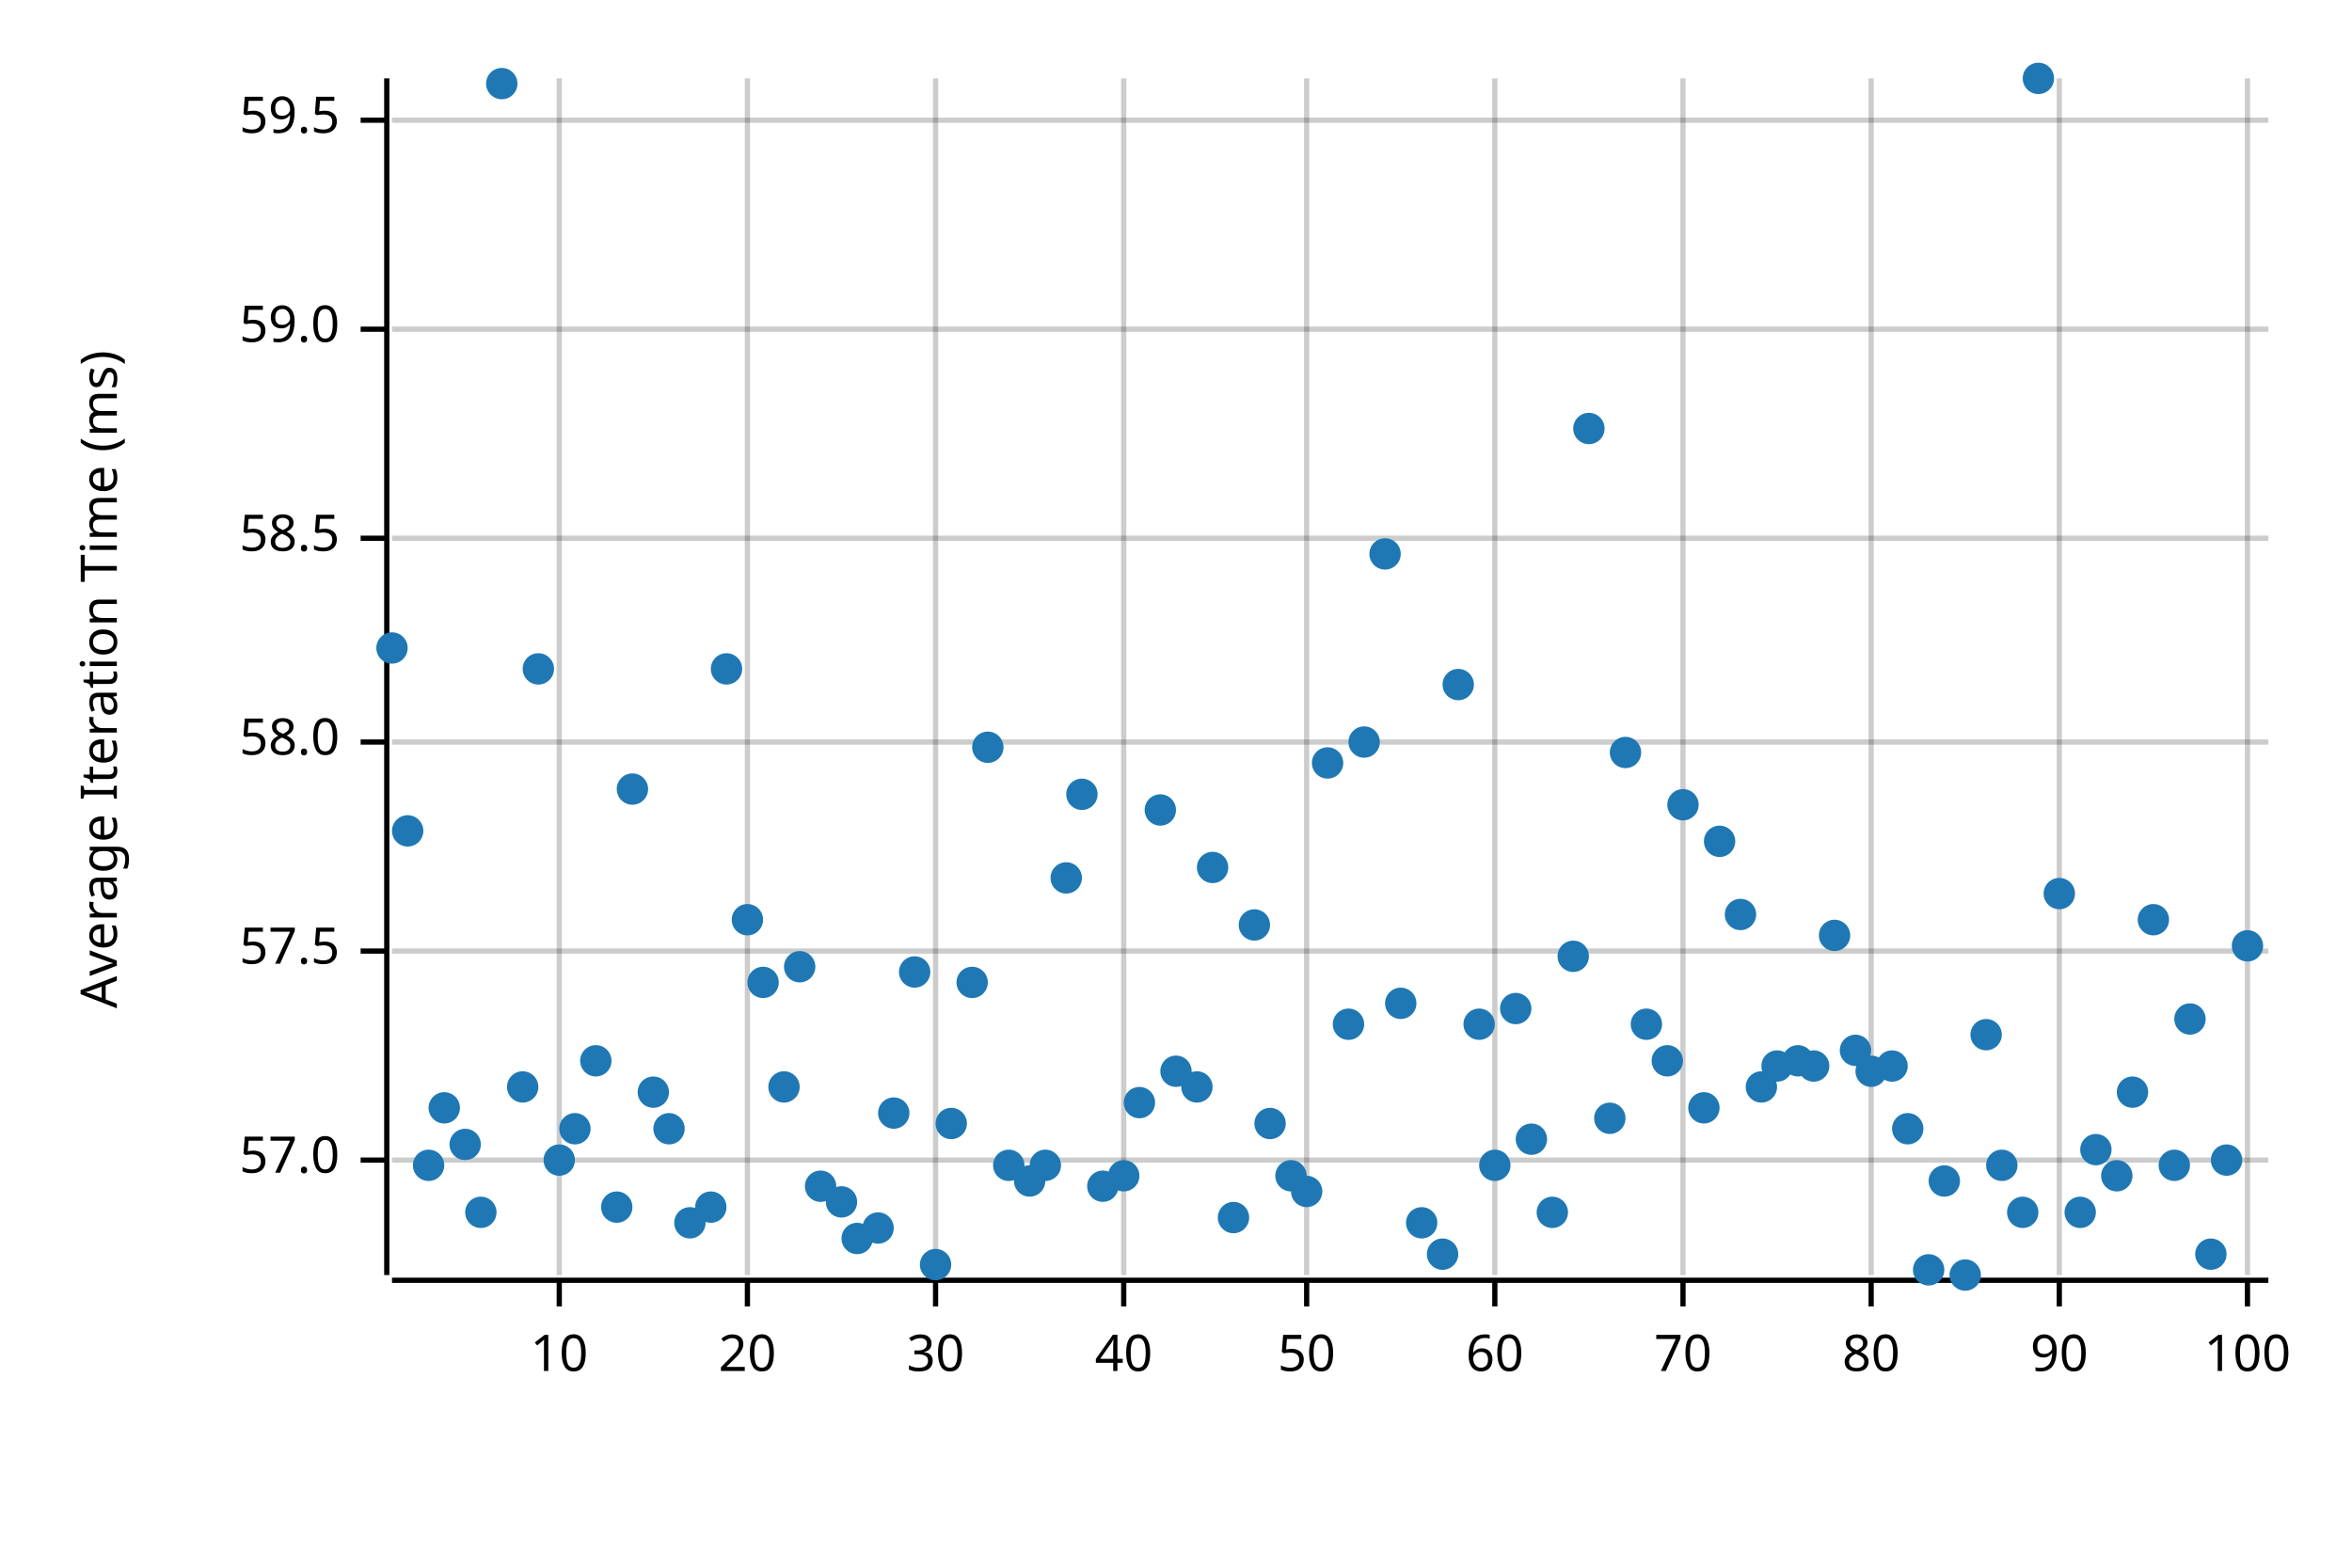
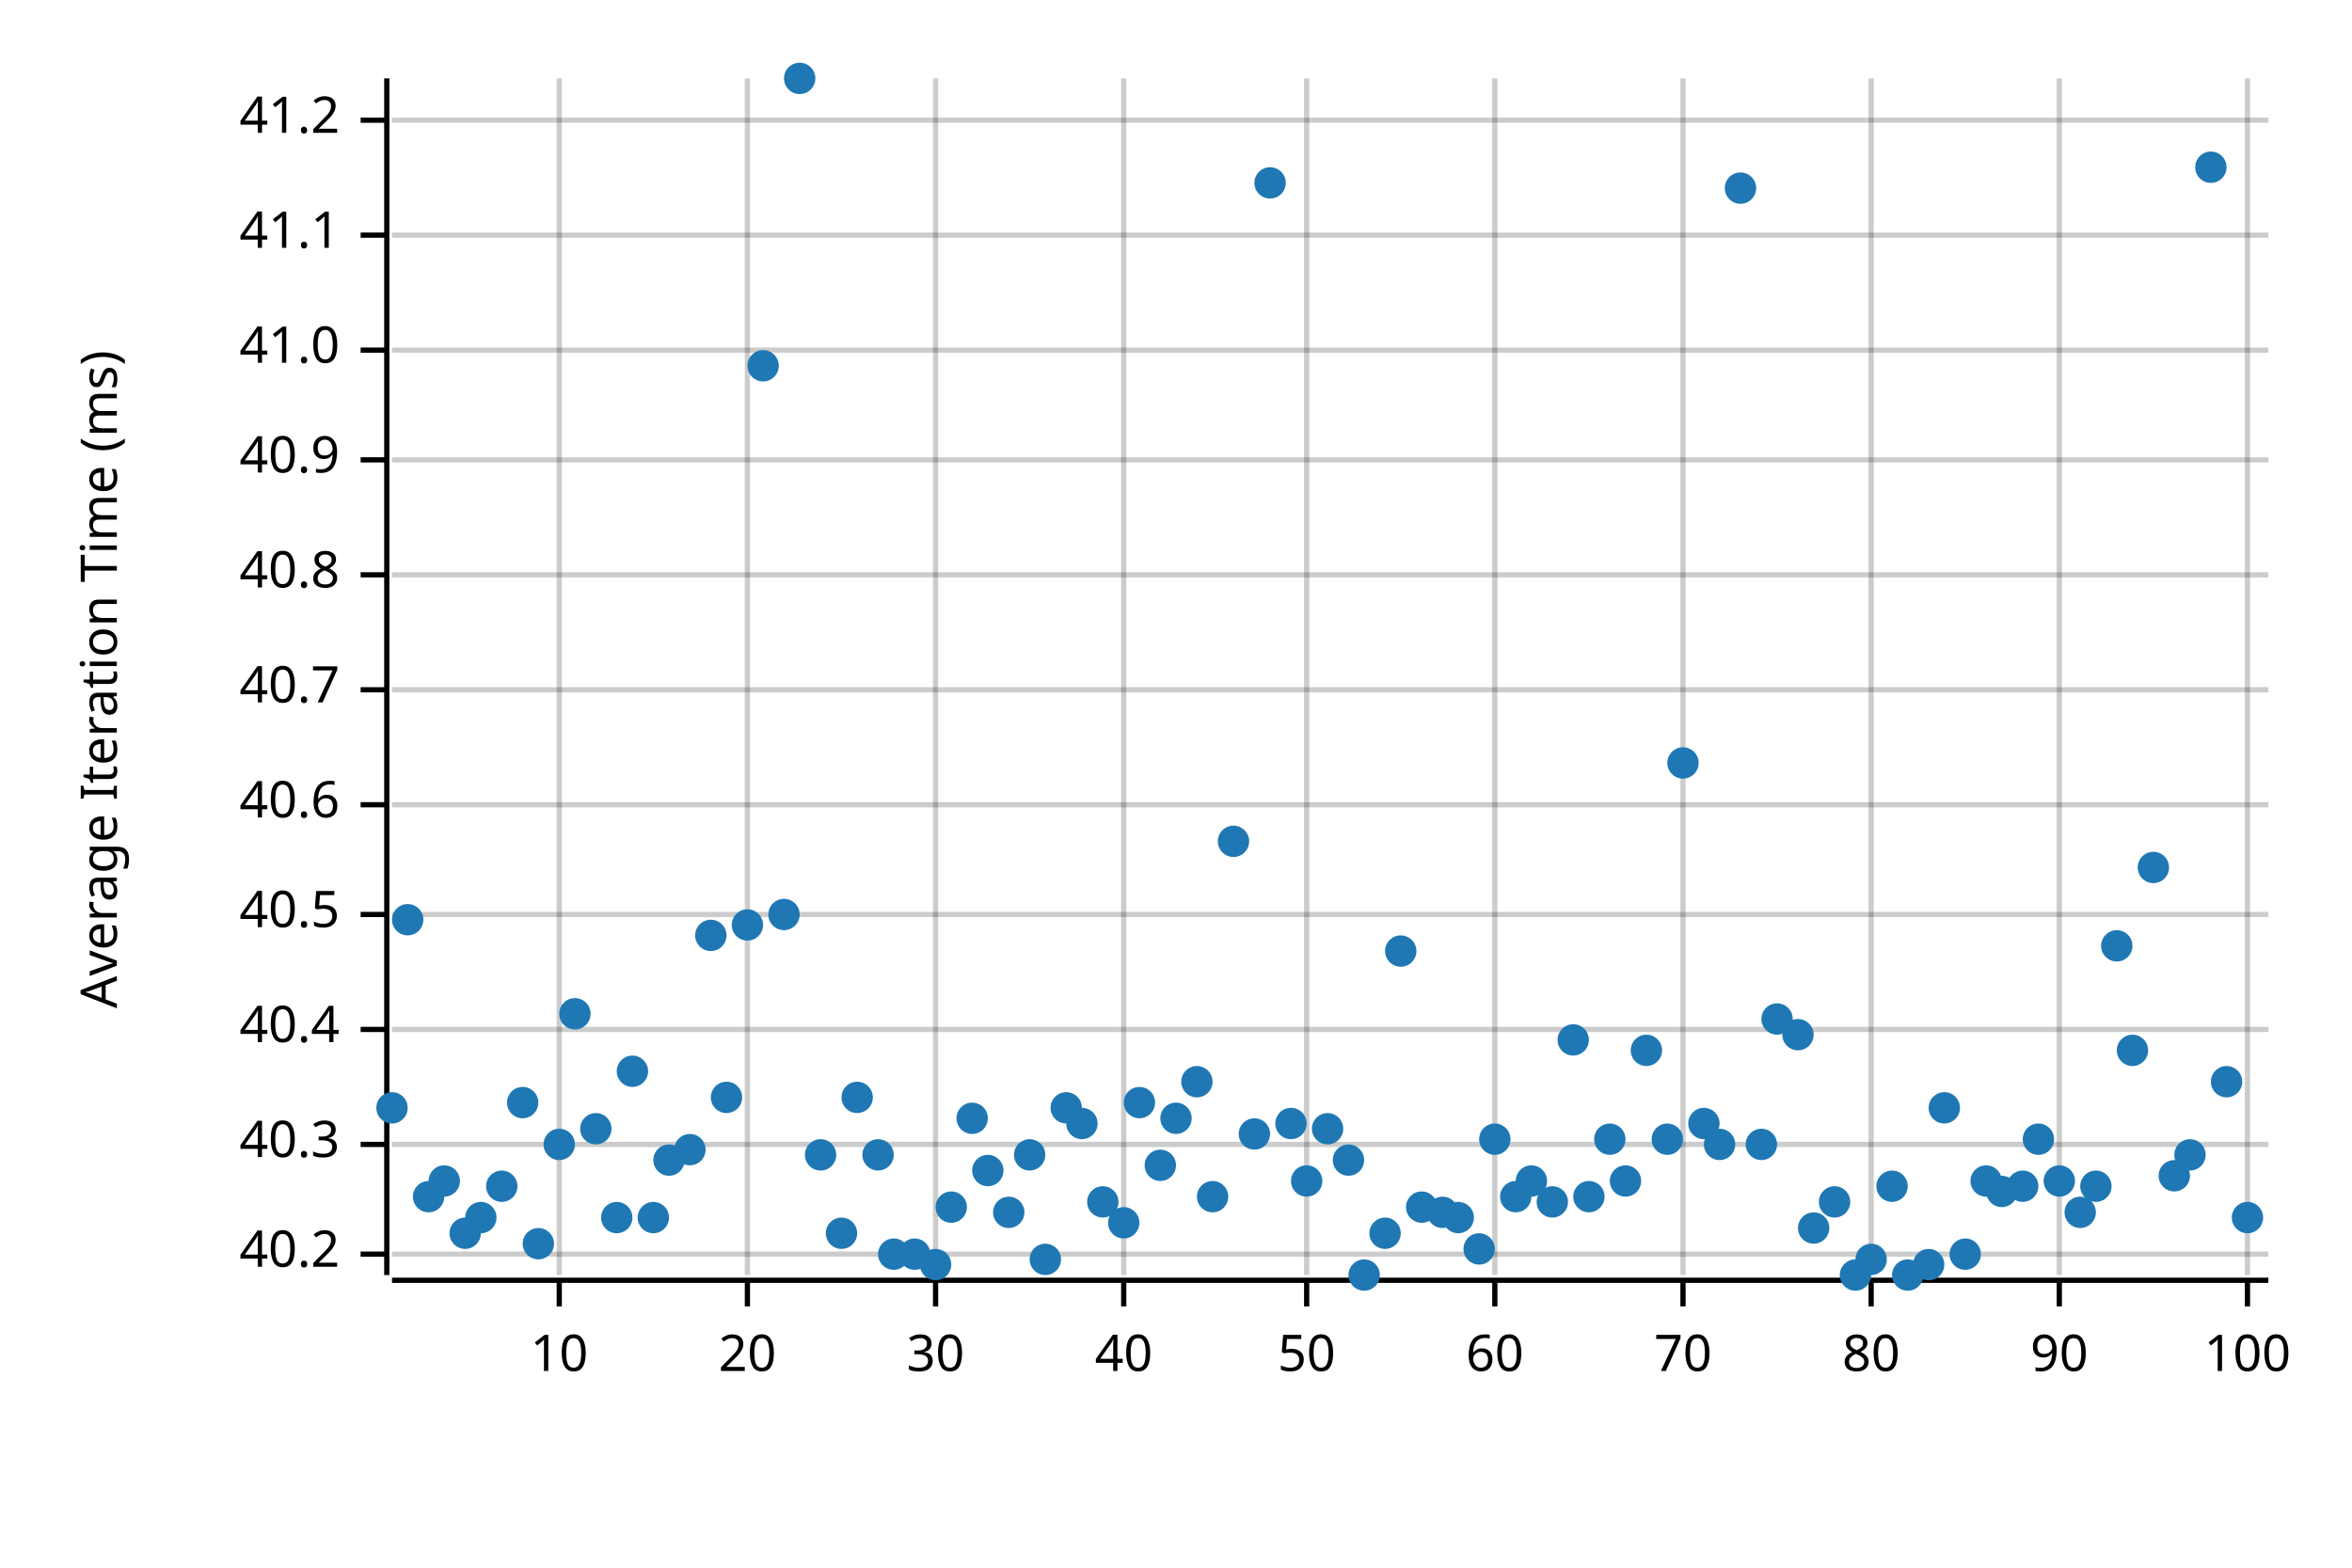
<svg xmlns="http://www.w3.org/2000/svg" width="450" height="300" viewBox="0 0 450 300">
  <text x="15" y="130" dy="0.76em" text-anchor="middle" font-family="sans-serif" font-size="9.677" opacity="1" fill="#000000" transform="rotate(270, 15, 130)">
Average Iteration Time (ms)
</text>
  <line opacity="0.2" stroke="#000000" stroke-width="1" x1="107" y1="244" x2="107" y2="15" />
  <line opacity="0.2" stroke="#000000" stroke-width="1" x1="143" y1="244" x2="143" y2="15" />
  <line opacity="0.2" stroke="#000000" stroke-width="1" x1="179" y1="244" x2="179" y2="15" />
  <line opacity="0.2" stroke="#000000" stroke-width="1" x1="215" y1="244" x2="215" y2="15" />
  <line opacity="0.2" stroke="#000000" stroke-width="1" x1="250" y1="244" x2="250" y2="15" />
  <line opacity="0.2" stroke="#000000" stroke-width="1" x1="286" y1="244" x2="286" y2="15" />
  <line opacity="0.2" stroke="#000000" stroke-width="1" x1="322" y1="244" x2="322" y2="15" />
  <line opacity="0.2" stroke="#000000" stroke-width="1" x1="358" y1="244" x2="358" y2="15" />
  <line opacity="0.2" stroke="#000000" stroke-width="1" x1="394" y1="244" x2="394" y2="15" />
  <line opacity="0.2" stroke="#000000" stroke-width="1" x1="430" y1="244" x2="430" y2="15" />
-   <line opacity="0.2" stroke="#000000" stroke-width="1" x1="75" y1="222" x2="434" y2="222" />
-   <line opacity="0.2" stroke="#000000" stroke-width="1" x1="75" y1="182" x2="434" y2="182" />
-   <line opacity="0.2" stroke="#000000" stroke-width="1" x1="75" y1="142" x2="434" y2="142" />
-   <line opacity="0.2" stroke="#000000" stroke-width="1" x1="75" y1="103" x2="434" y2="103" />
-   <line opacity="0.2" stroke="#000000" stroke-width="1" x1="75" y1="63" x2="434" y2="63" />
+   <line opacity="0.2" stroke="#000000" stroke-width="1" x1="75" y1="240" x2="434" y2="240" />
+   <line opacity="0.2" stroke="#000000" stroke-width="1" x1="75" y1="219" x2="434" y2="219" />
+   <line opacity="0.2" stroke="#000000" stroke-width="1" x1="75" y1="197" x2="434" y2="197" />
+   <line opacity="0.2" stroke="#000000" stroke-width="1" x1="75" y1="175" x2="434" y2="175" />
+   <line opacity="0.2" stroke="#000000" stroke-width="1" x1="75" y1="154" x2="434" y2="154" />
+   <line opacity="0.2" stroke="#000000" stroke-width="1" x1="75" y1="132" x2="434" y2="132" />
+   <line opacity="0.2" stroke="#000000" stroke-width="1" x1="75" y1="110" x2="434" y2="110" />
+   <line opacity="0.2" stroke="#000000" stroke-width="1" x1="75" y1="88" x2="434" y2="88" />
+   <line opacity="0.2" stroke="#000000" stroke-width="1" x1="75" y1="67" x2="434" y2="67" />
+   <line opacity="0.2" stroke="#000000" stroke-width="1" x1="75" y1="45" x2="434" y2="45" />
  <line opacity="0.2" stroke="#000000" stroke-width="1" x1="75" y1="23" x2="434" y2="23" />
  <polyline fill="none" opacity="1" stroke="#000000" stroke-width="1" points="74,15 74,244 " />
-   <text x="65" y="222" dy="0.5ex" text-anchor="end" font-family="sans-serif" font-size="9.677" opacity="1" fill="#000000">
- 57.0
- </text>
-   <polyline fill="none" opacity="1" stroke="#000000" stroke-width="1" points="69,222 74,222 " />
-   <text x="65" y="182" dy="0.5ex" text-anchor="end" font-family="sans-serif" font-size="9.677" opacity="1" fill="#000000">
- 57.5
- </text>
-   <polyline fill="none" opacity="1" stroke="#000000" stroke-width="1" points="69,182 74,182 " />
-   <text x="65" y="142" dy="0.5ex" text-anchor="end" font-family="sans-serif" font-size="9.677" opacity="1" fill="#000000">
- 58.0
- </text>
-   <polyline fill="none" opacity="1" stroke="#000000" stroke-width="1" points="69,142 74,142 " />
-   <text x="65" y="103" dy="0.5ex" text-anchor="end" font-family="sans-serif" font-size="9.677" opacity="1" fill="#000000">
- 58.5
- </text>
-   <polyline fill="none" opacity="1" stroke="#000000" stroke-width="1" points="69,103 74,103 " />
-   <text x="65" y="63" dy="0.5ex" text-anchor="end" font-family="sans-serif" font-size="9.677" opacity="1" fill="#000000">
- 59.0
- </text>
-   <polyline fill="none" opacity="1" stroke="#000000" stroke-width="1" points="69,63 74,63 " />
+   <text x="65" y="240" dy="0.5ex" text-anchor="end" font-family="sans-serif" font-size="9.677" opacity="1" fill="#000000">
+ 40.2
+ </text>
+   <polyline fill="none" opacity="1" stroke="#000000" stroke-width="1" points="69,240 74,240 " />
+   <text x="65" y="219" dy="0.5ex" text-anchor="end" font-family="sans-serif" font-size="9.677" opacity="1" fill="#000000">
+ 40.3
+ </text>
+   <polyline fill="none" opacity="1" stroke="#000000" stroke-width="1" points="69,219 74,219 " />
+   <text x="65" y="197" dy="0.5ex" text-anchor="end" font-family="sans-serif" font-size="9.677" opacity="1" fill="#000000">
+ 40.4
+ </text>
+   <polyline fill="none" opacity="1" stroke="#000000" stroke-width="1" points="69,197 74,197 " />
+   <text x="65" y="175" dy="0.5ex" text-anchor="end" font-family="sans-serif" font-size="9.677" opacity="1" fill="#000000">
+ 40.5
+ </text>
+   <polyline fill="none" opacity="1" stroke="#000000" stroke-width="1" points="69,175 74,175 " />
+   <text x="65" y="154" dy="0.5ex" text-anchor="end" font-family="sans-serif" font-size="9.677" opacity="1" fill="#000000">
+ 40.6
+ </text>
+   <polyline fill="none" opacity="1" stroke="#000000" stroke-width="1" points="69,154 74,154 " />
+   <text x="65" y="132" dy="0.5ex" text-anchor="end" font-family="sans-serif" font-size="9.677" opacity="1" fill="#000000">
+ 40.7
+ </text>
+   <polyline fill="none" opacity="1" stroke="#000000" stroke-width="1" points="69,132 74,132 " />
+   <text x="65" y="110" dy="0.5ex" text-anchor="end" font-family="sans-serif" font-size="9.677" opacity="1" fill="#000000">
+ 40.8
+ </text>
+   <polyline fill="none" opacity="1" stroke="#000000" stroke-width="1" points="69,110 74,110 " />
+   <text x="65" y="88" dy="0.5ex" text-anchor="end" font-family="sans-serif" font-size="9.677" opacity="1" fill="#000000">
+ 40.9
+ </text>
+   <polyline fill="none" opacity="1" stroke="#000000" stroke-width="1" points="69,88 74,88 " />
+   <text x="65" y="67" dy="0.5ex" text-anchor="end" font-family="sans-serif" font-size="9.677" opacity="1" fill="#000000">
+ 41.0
+ </text>
+   <polyline fill="none" opacity="1" stroke="#000000" stroke-width="1" points="69,67 74,67 " />
+   <text x="65" y="45" dy="0.5ex" text-anchor="end" font-family="sans-serif" font-size="9.677" opacity="1" fill="#000000">
+ 41.1
+ </text>
+   <polyline fill="none" opacity="1" stroke="#000000" stroke-width="1" points="69,45 74,45 " />
  <text x="65" y="23" dy="0.5ex" text-anchor="end" font-family="sans-serif" font-size="9.677" opacity="1" fill="#000000">
- 59.5
+ 41.2
</text>
  <polyline fill="none" opacity="1" stroke="#000000" stroke-width="1" points="69,23 74,23 " />
  <polyline fill="none" opacity="1" stroke="#000000" stroke-width="1" points="75,245 434,245 " />
  <text x="107" y="255" dy="0.76em" text-anchor="middle" font-family="sans-serif" font-size="9.677" opacity="1" fill="#000000">
10
</text>
  <polyline fill="none" opacity="1" stroke="#000000" stroke-width="1" points="107,245 107,250 " />
  <text x="143" y="255" dy="0.76em" text-anchor="middle" font-family="sans-serif" font-size="9.677" opacity="1" fill="#000000">
20
</text>
  <polyline fill="none" opacity="1" stroke="#000000" stroke-width="1" points="143,245 143,250 " />
  <text x="179" y="255" dy="0.76em" text-anchor="middle" font-family="sans-serif" font-size="9.677" opacity="1" fill="#000000">
30
</text>
  <polyline fill="none" opacity="1" stroke="#000000" stroke-width="1" points="179,245 179,250 " />
  <text x="215" y="255" dy="0.76em" text-anchor="middle" font-family="sans-serif" font-size="9.677" opacity="1" fill="#000000">
40
</text>
  <polyline fill="none" opacity="1" stroke="#000000" stroke-width="1" points="215,245 215,250 " />
  <text x="250" y="255" dy="0.76em" text-anchor="middle" font-family="sans-serif" font-size="9.677" opacity="1" fill="#000000">
50
</text>
  <polyline fill="none" opacity="1" stroke="#000000" stroke-width="1" points="250,245 250,250 " />
  <text x="286" y="255" dy="0.76em" text-anchor="middle" font-family="sans-serif" font-size="9.677" opacity="1" fill="#000000">
60
</text>
  <polyline fill="none" opacity="1" stroke="#000000" stroke-width="1" points="286,245 286,250 " />
  <text x="322" y="255" dy="0.76em" text-anchor="middle" font-family="sans-serif" font-size="9.677" opacity="1" fill="#000000">
70
</text>
  <polyline fill="none" opacity="1" stroke="#000000" stroke-width="1" points="322,245 322,250 " />
  <text x="358" y="255" dy="0.76em" text-anchor="middle" font-family="sans-serif" font-size="9.677" opacity="1" fill="#000000">
80
</text>
  <polyline fill="none" opacity="1" stroke="#000000" stroke-width="1" points="358,245 358,250 " />
  <text x="394" y="255" dy="0.76em" text-anchor="middle" font-family="sans-serif" font-size="9.677" opacity="1" fill="#000000">
90
</text>
  <polyline fill="none" opacity="1" stroke="#000000" stroke-width="1" points="394,245 394,250 " />
  <text x="430" y="255" dy="0.76em" text-anchor="middle" font-family="sans-serif" font-size="9.677" opacity="1" fill="#000000">
100
</text>
  <polyline fill="none" opacity="1" stroke="#000000" stroke-width="1" points="430,245 430,250 " />
-   <circle cx="75" cy="124" r="3" opacity="1" fill="#1F78B4" stroke="none" stroke-width="1" />
-   <circle cx="78" cy="159" r="3" opacity="1" fill="#1F78B4" stroke="none" stroke-width="1" />
-   <circle cx="82" cy="223" r="3" opacity="1" fill="#1F78B4" stroke="none" stroke-width="1" />
-   <circle cx="85" cy="212" r="3" opacity="1" fill="#1F78B4" stroke="none" stroke-width="1" />
-   <circle cx="89" cy="219" r="3" opacity="1" fill="#1F78B4" stroke="none" stroke-width="1" />
-   <circle cx="92" cy="232" r="3" opacity="1" fill="#1F78B4" stroke="none" stroke-width="1" />
-   <circle cx="96" cy="16" r="3" opacity="1" fill="#1F78B4" stroke="none" stroke-width="1" />
-   <circle cx="100" cy="208" r="3" opacity="1" fill="#1F78B4" stroke="none" stroke-width="1" />
-   <circle cx="103" cy="128" r="3" opacity="1" fill="#1F78B4" stroke="none" stroke-width="1" />
-   <circle cx="107" cy="222" r="3" opacity="1" fill="#1F78B4" stroke="none" stroke-width="1" />
-   <circle cx="110" cy="216" r="3" opacity="1" fill="#1F78B4" stroke="none" stroke-width="1" />
-   <circle cx="114" cy="203" r="3" opacity="1" fill="#1F78B4" stroke="none" stroke-width="1" />
-   <circle cx="118" cy="231" r="3" opacity="1" fill="#1F78B4" stroke="none" stroke-width="1" />
-   <circle cx="121" cy="151" r="3" opacity="1" fill="#1F78B4" stroke="none" stroke-width="1" />
-   <circle cx="125" cy="209" r="3" opacity="1" fill="#1F78B4" stroke="none" stroke-width="1" />
-   <circle cx="128" cy="216" r="3" opacity="1" fill="#1F78B4" stroke="none" stroke-width="1" />
-   <circle cx="132" cy="234" r="3" opacity="1" fill="#1F78B4" stroke="none" stroke-width="1" />
-   <circle cx="136" cy="231" r="3" opacity="1" fill="#1F78B4" stroke="none" stroke-width="1" />
-   <circle cx="139" cy="128" r="3" opacity="1" fill="#1F78B4" stroke="none" stroke-width="1" />
-   <circle cx="143" cy="176" r="3" opacity="1" fill="#1F78B4" stroke="none" stroke-width="1" />
-   <circle cx="146" cy="188" r="3" opacity="1" fill="#1F78B4" stroke="none" stroke-width="1" />
-   <circle cx="150" cy="208" r="3" opacity="1" fill="#1F78B4" stroke="none" stroke-width="1" />
-   <circle cx="153" cy="185" r="3" opacity="1" fill="#1F78B4" stroke="none" stroke-width="1" />
-   <circle cx="157" cy="227" r="3" opacity="1" fill="#1F78B4" stroke="none" stroke-width="1" />
-   <circle cx="161" cy="230" r="3" opacity="1" fill="#1F78B4" stroke="none" stroke-width="1" />
-   <circle cx="164" cy="237" r="3" opacity="1" fill="#1F78B4" stroke="none" stroke-width="1" />
-   <circle cx="168" cy="235" r="3" opacity="1" fill="#1F78B4" stroke="none" stroke-width="1" />
-   <circle cx="171" cy="213" r="3" opacity="1" fill="#1F78B4" stroke="none" stroke-width="1" />
-   <circle cx="175" cy="186" r="3" opacity="1" fill="#1F78B4" stroke="none" stroke-width="1" />
+   <circle cx="75" cy="212" r="3" opacity="1" fill="#1F78B4" stroke="none" stroke-width="1" />
+   <circle cx="78" cy="176" r="3" opacity="1" fill="#1F78B4" stroke="none" stroke-width="1" />
+   <circle cx="82" cy="229" r="3" opacity="1" fill="#1F78B4" stroke="none" stroke-width="1" />
+   <circle cx="85" cy="226" r="3" opacity="1" fill="#1F78B4" stroke="none" stroke-width="1" />
+   <circle cx="89" cy="236" r="3" opacity="1" fill="#1F78B4" stroke="none" stroke-width="1" />
+   <circle cx="92" cy="233" r="3" opacity="1" fill="#1F78B4" stroke="none" stroke-width="1" />
+   <circle cx="96" cy="227" r="3" opacity="1" fill="#1F78B4" stroke="none" stroke-width="1" />
+   <circle cx="100" cy="211" r="3" opacity="1" fill="#1F78B4" stroke="none" stroke-width="1" />
+   <circle cx="103" cy="238" r="3" opacity="1" fill="#1F78B4" stroke="none" stroke-width="1" />
+   <circle cx="107" cy="219" r="3" opacity="1" fill="#1F78B4" stroke="none" stroke-width="1" />
+   <circle cx="110" cy="194" r="3" opacity="1" fill="#1F78B4" stroke="none" stroke-width="1" />
+   <circle cx="114" cy="216" r="3" opacity="1" fill="#1F78B4" stroke="none" stroke-width="1" />
+   <circle cx="118" cy="233" r="3" opacity="1" fill="#1F78B4" stroke="none" stroke-width="1" />
+   <circle cx="121" cy="205" r="3" opacity="1" fill="#1F78B4" stroke="none" stroke-width="1" />
+   <circle cx="125" cy="233" r="3" opacity="1" fill="#1F78B4" stroke="none" stroke-width="1" />
+   <circle cx="128" cy="222" r="3" opacity="1" fill="#1F78B4" stroke="none" stroke-width="1" />
+   <circle cx="132" cy="220" r="3" opacity="1" fill="#1F78B4" stroke="none" stroke-width="1" />
+   <circle cx="136" cy="179" r="3" opacity="1" fill="#1F78B4" stroke="none" stroke-width="1" />
+   <circle cx="139" cy="210" r="3" opacity="1" fill="#1F78B4" stroke="none" stroke-width="1" />
+   <circle cx="143" cy="177" r="3" opacity="1" fill="#1F78B4" stroke="none" stroke-width="1" />
+   <circle cx="146" cy="70" r="3" opacity="1" fill="#1F78B4" stroke="none" stroke-width="1" />
+   <circle cx="150" cy="175" r="3" opacity="1" fill="#1F78B4" stroke="none" stroke-width="1" />
+   <circle cx="153" cy="15" r="3" opacity="1" fill="#1F78B4" stroke="none" stroke-width="1" />
+   <circle cx="157" cy="221" r="3" opacity="1" fill="#1F78B4" stroke="none" stroke-width="1" />
+   <circle cx="161" cy="236" r="3" opacity="1" fill="#1F78B4" stroke="none" stroke-width="1" />
+   <circle cx="164" cy="210" r="3" opacity="1" fill="#1F78B4" stroke="none" stroke-width="1" />
+   <circle cx="168" cy="221" r="3" opacity="1" fill="#1F78B4" stroke="none" stroke-width="1" />
+   <circle cx="171" cy="240" r="3" opacity="1" fill="#1F78B4" stroke="none" stroke-width="1" />
+   <circle cx="175" cy="240" r="3" opacity="1" fill="#1F78B4" stroke="none" stroke-width="1" />
  <circle cx="179" cy="242" r="3" opacity="1" fill="#1F78B4" stroke="none" stroke-width="1" />
-   <circle cx="182" cy="215" r="3" opacity="1" fill="#1F78B4" stroke="none" stroke-width="1" />
-   <circle cx="186" cy="188" r="3" opacity="1" fill="#1F78B4" stroke="none" stroke-width="1" />
-   <circle cx="189" cy="143" r="3" opacity="1" fill="#1F78B4" stroke="none" stroke-width="1" />
-   <circle cx="193" cy="223" r="3" opacity="1" fill="#1F78B4" stroke="none" stroke-width="1" />
-   <circle cx="197" cy="226" r="3" opacity="1" fill="#1F78B4" stroke="none" stroke-width="1" />
-   <circle cx="200" cy="223" r="3" opacity="1" fill="#1F78B4" stroke="none" stroke-width="1" />
-   <circle cx="204" cy="168" r="3" opacity="1" fill="#1F78B4" stroke="none" stroke-width="1" />
-   <circle cx="207" cy="152" r="3" opacity="1" fill="#1F78B4" stroke="none" stroke-width="1" />
-   <circle cx="211" cy="227" r="3" opacity="1" fill="#1F78B4" stroke="none" stroke-width="1" />
-   <circle cx="215" cy="225" r="3" opacity="1" fill="#1F78B4" stroke="none" stroke-width="1" />
+   <circle cx="182" cy="231" r="3" opacity="1" fill="#1F78B4" stroke="none" stroke-width="1" />
+   <circle cx="186" cy="214" r="3" opacity="1" fill="#1F78B4" stroke="none" stroke-width="1" />
+   <circle cx="189" cy="224" r="3" opacity="1" fill="#1F78B4" stroke="none" stroke-width="1" />
+   <circle cx="193" cy="232" r="3" opacity="1" fill="#1F78B4" stroke="none" stroke-width="1" />
+   <circle cx="197" cy="221" r="3" opacity="1" fill="#1F78B4" stroke="none" stroke-width="1" />
+   <circle cx="200" cy="241" r="3" opacity="1" fill="#1F78B4" stroke="none" stroke-width="1" />
+   <circle cx="204" cy="212" r="3" opacity="1" fill="#1F78B4" stroke="none" stroke-width="1" />
+   <circle cx="207" cy="215" r="3" opacity="1" fill="#1F78B4" stroke="none" stroke-width="1" />
+   <circle cx="211" cy="230" r="3" opacity="1" fill="#1F78B4" stroke="none" stroke-width="1" />
+   <circle cx="215" cy="234" r="3" opacity="1" fill="#1F78B4" stroke="none" stroke-width="1" />
  <circle cx="218" cy="211" r="3" opacity="1" fill="#1F78B4" stroke="none" stroke-width="1" />
-   <circle cx="222" cy="155" r="3" opacity="1" fill="#1F78B4" stroke="none" stroke-width="1" />
-   <circle cx="225" cy="205" r="3" opacity="1" fill="#1F78B4" stroke="none" stroke-width="1" />
-   <circle cx="229" cy="208" r="3" opacity="1" fill="#1F78B4" stroke="none" stroke-width="1" />
-   <circle cx="232" cy="166" r="3" opacity="1" fill="#1F78B4" stroke="none" stroke-width="1" />
-   <circle cx="236" cy="233" r="3" opacity="1" fill="#1F78B4" stroke="none" stroke-width="1" />
-   <circle cx="240" cy="177" r="3" opacity="1" fill="#1F78B4" stroke="none" stroke-width="1" />
-   <circle cx="243" cy="215" r="3" opacity="1" fill="#1F78B4" stroke="none" stroke-width="1" />
-   <circle cx="247" cy="225" r="3" opacity="1" fill="#1F78B4" stroke="none" stroke-width="1" />
-   <circle cx="250" cy="228" r="3" opacity="1" fill="#1F78B4" stroke="none" stroke-width="1" />
-   <circle cx="254" cy="146" r="3" opacity="1" fill="#1F78B4" stroke="none" stroke-width="1" />
-   <circle cx="258" cy="196" r="3" opacity="1" fill="#1F78B4" stroke="none" stroke-width="1" />
-   <circle cx="261" cy="142" r="3" opacity="1" fill="#1F78B4" stroke="none" stroke-width="1" />
-   <circle cx="265" cy="106" r="3" opacity="1" fill="#1F78B4" stroke="none" stroke-width="1" />
-   <circle cx="268" cy="192" r="3" opacity="1" fill="#1F78B4" stroke="none" stroke-width="1" />
-   <circle cx="272" cy="234" r="3" opacity="1" fill="#1F78B4" stroke="none" stroke-width="1" />
-   <circle cx="276" cy="240" r="3" opacity="1" fill="#1F78B4" stroke="none" stroke-width="1" />
-   <circle cx="279" cy="131" r="3" opacity="1" fill="#1F78B4" stroke="none" stroke-width="1" />
-   <circle cx="283" cy="196" r="3" opacity="1" fill="#1F78B4" stroke="none" stroke-width="1" />
-   <circle cx="286" cy="223" r="3" opacity="1" fill="#1F78B4" stroke="none" stroke-width="1" />
-   <circle cx="290" cy="193" r="3" opacity="1" fill="#1F78B4" stroke="none" stroke-width="1" />
-   <circle cx="293" cy="218" r="3" opacity="1" fill="#1F78B4" stroke="none" stroke-width="1" />
-   <circle cx="297" cy="232" r="3" opacity="1" fill="#1F78B4" stroke="none" stroke-width="1" />
-   <circle cx="301" cy="183" r="3" opacity="1" fill="#1F78B4" stroke="none" stroke-width="1" />
-   <circle cx="304" cy="82" r="3" opacity="1" fill="#1F78B4" stroke="none" stroke-width="1" />
-   <circle cx="308" cy="214" r="3" opacity="1" fill="#1F78B4" stroke="none" stroke-width="1" />
-   <circle cx="311" cy="144" r="3" opacity="1" fill="#1F78B4" stroke="none" stroke-width="1" />
-   <circle cx="315" cy="196" r="3" opacity="1" fill="#1F78B4" stroke="none" stroke-width="1" />
-   <circle cx="319" cy="203" r="3" opacity="1" fill="#1F78B4" stroke="none" stroke-width="1" />
-   <circle cx="322" cy="154" r="3" opacity="1" fill="#1F78B4" stroke="none" stroke-width="1" />
-   <circle cx="326" cy="212" r="3" opacity="1" fill="#1F78B4" stroke="none" stroke-width="1" />
-   <circle cx="329" cy="161" r="3" opacity="1" fill="#1F78B4" stroke="none" stroke-width="1" />
-   <circle cx="333" cy="175" r="3" opacity="1" fill="#1F78B4" stroke="none" stroke-width="1" />
-   <circle cx="337" cy="208" r="3" opacity="1" fill="#1F78B4" stroke="none" stroke-width="1" />
-   <circle cx="340" cy="204" r="3" opacity="1" fill="#1F78B4" stroke="none" stroke-width="1" />
-   <circle cx="344" cy="203" r="3" opacity="1" fill="#1F78B4" stroke="none" stroke-width="1" />
-   <circle cx="347" cy="204" r="3" opacity="1" fill="#1F78B4" stroke="none" stroke-width="1" />
-   <circle cx="351" cy="179" r="3" opacity="1" fill="#1F78B4" stroke="none" stroke-width="1" />
-   <circle cx="355" cy="201" r="3" opacity="1" fill="#1F78B4" stroke="none" stroke-width="1" />
-   <circle cx="358" cy="205" r="3" opacity="1" fill="#1F78B4" stroke="none" stroke-width="1" />
-   <circle cx="362" cy="204" r="3" opacity="1" fill="#1F78B4" stroke="none" stroke-width="1" />
-   <circle cx="365" cy="216" r="3" opacity="1" fill="#1F78B4" stroke="none" stroke-width="1" />
-   <circle cx="369" cy="243" r="3" opacity="1" fill="#1F78B4" stroke="none" stroke-width="1" />
-   <circle cx="372" cy="226" r="3" opacity="1" fill="#1F78B4" stroke="none" stroke-width="1" />
-   <circle cx="376" cy="244" r="3" opacity="1" fill="#1F78B4" stroke="none" stroke-width="1" />
-   <circle cx="380" cy="198" r="3" opacity="1" fill="#1F78B4" stroke="none" stroke-width="1" />
-   <circle cx="383" cy="223" r="3" opacity="1" fill="#1F78B4" stroke="none" stroke-width="1" />
-   <circle cx="387" cy="232" r="3" opacity="1" fill="#1F78B4" stroke="none" stroke-width="1" />
-   <circle cx="390" cy="15" r="3" opacity="1" fill="#1F78B4" stroke="none" stroke-width="1" />
-   <circle cx="394" cy="171" r="3" opacity="1" fill="#1F78B4" stroke="none" stroke-width="1" />
+   <circle cx="222" cy="223" r="3" opacity="1" fill="#1F78B4" stroke="none" stroke-width="1" />
+   <circle cx="225" cy="214" r="3" opacity="1" fill="#1F78B4" stroke="none" stroke-width="1" />
+   <circle cx="229" cy="207" r="3" opacity="1" fill="#1F78B4" stroke="none" stroke-width="1" />
+   <circle cx="232" cy="229" r="3" opacity="1" fill="#1F78B4" stroke="none" stroke-width="1" />
+   <circle cx="236" cy="161" r="3" opacity="1" fill="#1F78B4" stroke="none" stroke-width="1" />
+   <circle cx="240" cy="217" r="3" opacity="1" fill="#1F78B4" stroke="none" stroke-width="1" />
+   <circle cx="243" cy="35" r="3" opacity="1" fill="#1F78B4" stroke="none" stroke-width="1" />
+   <circle cx="247" cy="215" r="3" opacity="1" fill="#1F78B4" stroke="none" stroke-width="1" />
+   <circle cx="250" cy="226" r="3" opacity="1" fill="#1F78B4" stroke="none" stroke-width="1" />
+   <circle cx="254" cy="216" r="3" opacity="1" fill="#1F78B4" stroke="none" stroke-width="1" />
+   <circle cx="258" cy="222" r="3" opacity="1" fill="#1F78B4" stroke="none" stroke-width="1" />
+   <circle cx="261" cy="244" r="3" opacity="1" fill="#1F78B4" stroke="none" stroke-width="1" />
+   <circle cx="265" cy="236" r="3" opacity="1" fill="#1F78B4" stroke="none" stroke-width="1" />
+   <circle cx="268" cy="182" r="3" opacity="1" fill="#1F78B4" stroke="none" stroke-width="1" />
+   <circle cx="272" cy="231" r="3" opacity="1" fill="#1F78B4" stroke="none" stroke-width="1" />
+   <circle cx="276" cy="232" r="3" opacity="1" fill="#1F78B4" stroke="none" stroke-width="1" />
+   <circle cx="279" cy="233" r="3" opacity="1" fill="#1F78B4" stroke="none" stroke-width="1" />
+   <circle cx="283" cy="239" r="3" opacity="1" fill="#1F78B4" stroke="none" stroke-width="1" />
+   <circle cx="286" cy="218" r="3" opacity="1" fill="#1F78B4" stroke="none" stroke-width="1" />
+   <circle cx="290" cy="229" r="3" opacity="1" fill="#1F78B4" stroke="none" stroke-width="1" />
+   <circle cx="293" cy="226" r="3" opacity="1" fill="#1F78B4" stroke="none" stroke-width="1" />
+   <circle cx="297" cy="230" r="3" opacity="1" fill="#1F78B4" stroke="none" stroke-width="1" />
+   <circle cx="301" cy="199" r="3" opacity="1" fill="#1F78B4" stroke="none" stroke-width="1" />
+   <circle cx="304" cy="229" r="3" opacity="1" fill="#1F78B4" stroke="none" stroke-width="1" />
+   <circle cx="308" cy="218" r="3" opacity="1" fill="#1F78B4" stroke="none" stroke-width="1" />
+   <circle cx="311" cy="226" r="3" opacity="1" fill="#1F78B4" stroke="none" stroke-width="1" />
+   <circle cx="315" cy="201" r="3" opacity="1" fill="#1F78B4" stroke="none" stroke-width="1" />
+   <circle cx="319" cy="218" r="3" opacity="1" fill="#1F78B4" stroke="none" stroke-width="1" />
+   <circle cx="322" cy="146" r="3" opacity="1" fill="#1F78B4" stroke="none" stroke-width="1" />
+   <circle cx="326" cy="215" r="3" opacity="1" fill="#1F78B4" stroke="none" stroke-width="1" />
+   <circle cx="329" cy="219" r="3" opacity="1" fill="#1F78B4" stroke="none" stroke-width="1" />
+   <circle cx="333" cy="36" r="3" opacity="1" fill="#1F78B4" stroke="none" stroke-width="1" />
+   <circle cx="337" cy="219" r="3" opacity="1" fill="#1F78B4" stroke="none" stroke-width="1" />
+   <circle cx="340" cy="195" r="3" opacity="1" fill="#1F78B4" stroke="none" stroke-width="1" />
+   <circle cx="344" cy="198" r="3" opacity="1" fill="#1F78B4" stroke="none" stroke-width="1" />
+   <circle cx="347" cy="235" r="3" opacity="1" fill="#1F78B4" stroke="none" stroke-width="1" />
+   <circle cx="351" cy="230" r="3" opacity="1" fill="#1F78B4" stroke="none" stroke-width="1" />
+   <circle cx="355" cy="244" r="3" opacity="1" fill="#1F78B4" stroke="none" stroke-width="1" />
+   <circle cx="358" cy="241" r="3" opacity="1" fill="#1F78B4" stroke="none" stroke-width="1" />
+   <circle cx="362" cy="227" r="3" opacity="1" fill="#1F78B4" stroke="none" stroke-width="1" />
+   <circle cx="365" cy="244" r="3" opacity="1" fill="#1F78B4" stroke="none" stroke-width="1" />
+   <circle cx="369" cy="242" r="3" opacity="1" fill="#1F78B4" stroke="none" stroke-width="1" />
+   <circle cx="372" cy="212" r="3" opacity="1" fill="#1F78B4" stroke="none" stroke-width="1" />
+   <circle cx="376" cy="240" r="3" opacity="1" fill="#1F78B4" stroke="none" stroke-width="1" />
+   <circle cx="380" cy="226" r="3" opacity="1" fill="#1F78B4" stroke="none" stroke-width="1" />
+   <circle cx="383" cy="228" r="3" opacity="1" fill="#1F78B4" stroke="none" stroke-width="1" />
+   <circle cx="387" cy="227" r="3" opacity="1" fill="#1F78B4" stroke="none" stroke-width="1" />
+   <circle cx="390" cy="218" r="3" opacity="1" fill="#1F78B4" stroke="none" stroke-width="1" />
+   <circle cx="394" cy="226" r="3" opacity="1" fill="#1F78B4" stroke="none" stroke-width="1" />
  <circle cx="398" cy="232" r="3" opacity="1" fill="#1F78B4" stroke="none" stroke-width="1" />
-   <circle cx="401" cy="220" r="3" opacity="1" fill="#1F78B4" stroke="none" stroke-width="1" />
-   <circle cx="405" cy="225" r="3" opacity="1" fill="#1F78B4" stroke="none" stroke-width="1" />
-   <circle cx="408" cy="209" r="3" opacity="1" fill="#1F78B4" stroke="none" stroke-width="1" />
-   <circle cx="412" cy="176" r="3" opacity="1" fill="#1F78B4" stroke="none" stroke-width="1" />
-   <circle cx="416" cy="223" r="3" opacity="1" fill="#1F78B4" stroke="none" stroke-width="1" />
-   <circle cx="419" cy="195" r="3" opacity="1" fill="#1F78B4" stroke="none" stroke-width="1" />
-   <circle cx="423" cy="240" r="3" opacity="1" fill="#1F78B4" stroke="none" stroke-width="1" />
-   <circle cx="426" cy="222" r="3" opacity="1" fill="#1F78B4" stroke="none" stroke-width="1" />
-   <circle cx="430" cy="181" r="3" opacity="1" fill="#1F78B4" stroke="none" stroke-width="1" />
+   <circle cx="401" cy="227" r="3" opacity="1" fill="#1F78B4" stroke="none" stroke-width="1" />
+   <circle cx="405" cy="181" r="3" opacity="1" fill="#1F78B4" stroke="none" stroke-width="1" />
+   <circle cx="408" cy="201" r="3" opacity="1" fill="#1F78B4" stroke="none" stroke-width="1" />
+   <circle cx="412" cy="166" r="3" opacity="1" fill="#1F78B4" stroke="none" stroke-width="1" />
+   <circle cx="416" cy="225" r="3" opacity="1" fill="#1F78B4" stroke="none" stroke-width="1" />
+   <circle cx="419" cy="221" r="3" opacity="1" fill="#1F78B4" stroke="none" stroke-width="1" />
+   <circle cx="423" cy="32" r="3" opacity="1" fill="#1F78B4" stroke="none" stroke-width="1" />
+   <circle cx="426" cy="207" r="3" opacity="1" fill="#1F78B4" stroke="none" stroke-width="1" />
+   <circle cx="430" cy="233" r="3" opacity="1" fill="#1F78B4" stroke="none" stroke-width="1" />
</svg>
